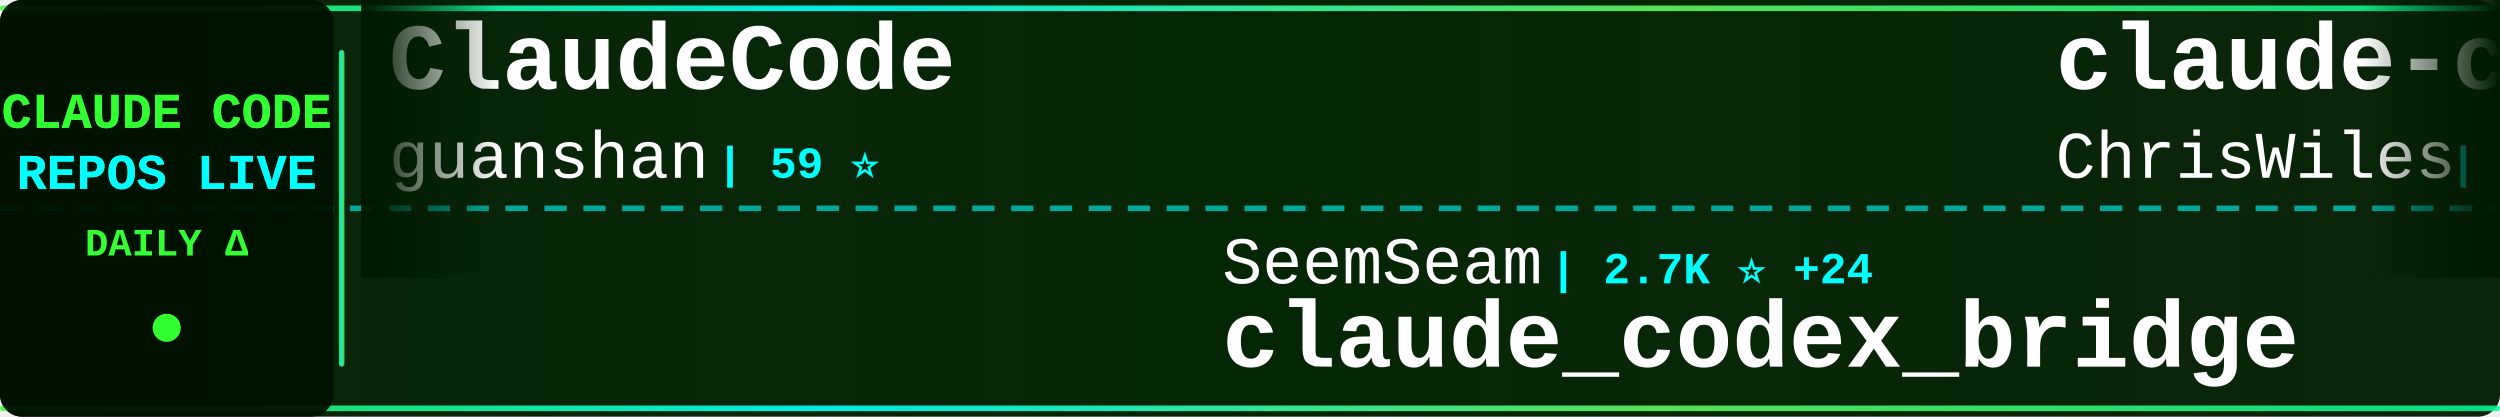
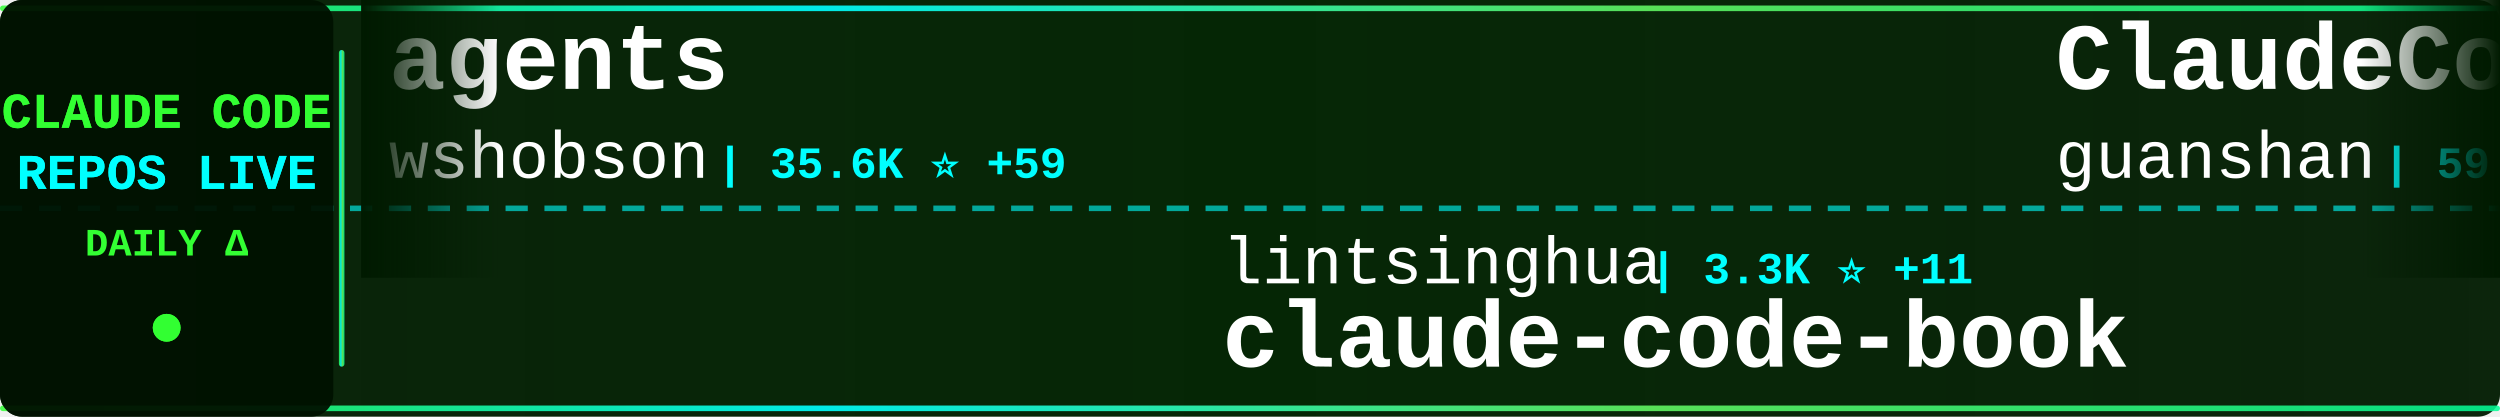
<svg xmlns="http://www.w3.org/2000/svg" width="900" height="150">
  <defs>
    <linearGradient id="tickerBg" x1="0%" y1="0%" x2="100%" y2="0%">
      <stop offset="0%" style="stop-color:#001a00;stop-opacity:0.95" />
      <stop offset="50%" style="stop-color:#002200;stop-opacity:0.98" />
      <stop offset="100%" style="stop-color:#001a00;stop-opacity:0.95" />
    </linearGradient>
    <linearGradient id="borderGrad" x1="0%" y1="0%" x2="100%" y2="0%">
      <stop offset="0%" style="stop-color:#33ff33;stop-opacity:0.85">
        <animate attributeName="stop-opacity" values="0.85;1;0.85" dur="2s" repeatCount="indefinite" />
      </stop>
      <stop offset="33%" style="stop-color:#00ffff;stop-opacity:0.9">
        <animate attributeName="stop-opacity" values="0.9;1;0.9" dur="2.2s" repeatCount="indefinite" />
      </stop>
      <stop offset="66%" style="stop-color:#66ff66;stop-opacity:0.85">
        <animate attributeName="stop-opacity" values="0.85;1;0.85" dur="1.8s" repeatCount="indefinite" />
      </stop>
      <stop offset="100%" style="stop-color:#00ff99;stop-opacity:0.85">
        <animate attributeName="stop-opacity" values="0.85;1;0.85" dur="2s" repeatCount="indefinite" />
      </stop>
    </linearGradient>
    <filter id="textGlow">
      <feGaussianBlur stdDeviation="0.1" result="coloredBlur" />
      <feMerge>
        <feMergeNode in="coloredBlur" />
        <feMergeNode in="SourceGraphic" />
      </feMerge>
    </filter>
    <filter id="metricGlow">
      <feGaussianBlur stdDeviation="0.2" result="coloredBlur" />
      <feMerge>
        <feMergeNode in="coloredBlur" />
        <feMergeNode in="SourceGraphic" />
      </feMerge>
    </filter>
    <linearGradient id="leftFade" x1="0%" y1="0%" x2="100%" y2="0%">
      <stop offset="0%" style="stop-color:#001a00;stop-opacity:1" />
      <stop offset="100%" style="stop-color:#001a00;stop-opacity:0" />
    </linearGradient>
    <linearGradient id="rightFade" x1="0%" y1="0%" x2="100%" y2="0%">
      <stop offset="0%" style="stop-color:#001a00;stop-opacity:0" />
      <stop offset="100%" style="stop-color:#001a00;stop-opacity:1" />
    </linearGradient>
  </defs>
  <rect width="900" height="150" fill="url(#tickerBg)" rx="8" />
  <rect x="0" y="2" width="900" height="2" fill="url(#borderGrad)" rx="1" />
  <rect x="0" y="146" width="900" height="2" fill="url(#borderGrad)" rx="1" />
  <line x1="0" y1="75" x2="900" y2="75" stroke="#00ffff" stroke-width="2" stroke-dasharray="8 6" opacity="0.6" />
  <rect x="0" y="0" width="120" height="150" fill="#001100" opacity="0.95" rx="8" />
  <text x="60" y="46" font-family="'Courier New', monospace" font-size="18" font-weight="bold" fill="#33ff33" text-anchor="middle" filter="url(#textGlow)">
    CLAUDE CODE
  </text>
  <text x="60" y="68" font-family="'Courier New', monospace" font-size="18" font-weight="bold" fill="#00ffff" text-anchor="middle" filter="url(#textGlow)">
    REPOS LIVE
  </text>
  <text x="60" y="92" font-family="'Courier New', monospace" font-size="14" font-weight="bold" fill="#33ff33" text-anchor="middle">
    DAILY Δ
  </text>
  <circle cx="60" cy="118" r="5" fill="#33ff33" filter="url(#metricGlow)">
    <animate attributeName="r" values="4;6;4" dur="1.5s" repeatCount="indefinite" />
    <animate attributeName="opacity" values="0.6;1;0.6" dur="1.5s" repeatCount="indefinite" />
  </circle>
  <rect x="122" y="18" width="2" height="114" fill="url(#borderGrad)" rx="1" />
  <clipPath id="tickerClip">
    <rect x="130" y="0" width="770" height="150" />
  </clipPath>
  <g clip-path="url(#tickerClip)">
    <g id="tickerItems">
      <animateTransform attributeName="transform" attributeType="XML" type="translate" from="0 0" to="-3000 0" dur="54s" repeatCount="indefinite" />
      <g transform="translate(0, 0)">
+         <text x="140" y="32" font-family="'Courier New', monospace" font-size="34" font-weight="bold" fill="#ffffff">agents</text>
+         <text x="140" y="64" font-family="'Courier New', monospace" font-size="24" font-weight="normal" fill="#ffffff" opacity="1.0">wshobson</text>
+         <text x="258" y="64" font-family="'Courier New', monospace" font-size="16" font-weight="bold" fill="#00ffff"> | 35.6K ⭐ +59</text>
+       </g>
+       <g transform="translate(300, 0)">
+         <text x="140" y="102" font-family="'Courier New', monospace" font-size="24" font-weight="normal" fill="#ffffff" opacity="1.0">lintsinghua</text>
+         <text x="294" y="102" font-family="'Courier New', monospace" font-size="16" font-weight="bold" fill="#00ffff"> | 3.3K ⭐ +11</text>
+         <text x="140" y="132" font-family="'Courier New', monospace" font-size="34" font-weight="bold" fill="#ffffff">claude-code-book</text>
+       </g>
+       <g transform="translate(600, 0)">
        <text x="140" y="32" font-family="'Courier New', monospace" font-size="34" font-weight="bold" fill="#ffffff">ClaudeCode</text>
        <text x="140" y="64" font-family="'Courier New', monospace" font-size="24" font-weight="normal" fill="#ffffff" opacity="1.0">guanshan</text>
        <text x="258" y="64" font-family="'Courier New', monospace" font-size="16" font-weight="bold" fill="#00ffff"> | 59 ⭐</text>
      </g>
-       <g transform="translate(300, 0)">
-         <text x="140" y="102" font-family="'Courier New', monospace" font-size="24" font-weight="normal" fill="#ffffff" opacity="1.0">SeemSeam</text>
-         <text x="258" y="102" font-family="'Courier New', monospace" font-size="16" font-weight="bold" fill="#00ffff"> | 2.7K ⭐ +24</text>
-         <text x="140" y="132" font-family="'Courier New', monospace" font-size="34" font-weight="bold" fill="#ffffff">claude_codex_bridge</text>
-       </g>
-       <g transform="translate(600, 0)">
-         <text x="140" y="32" font-family="'Courier New', monospace" font-size="34" font-weight="bold" fill="#ffffff">claude-code-showcase</text>
-         <text x="140" y="64" font-family="'Courier New', monospace" font-size="24" font-weight="normal" fill="#ffffff" opacity="1.0">ChrisWiles</text>
-         <text x="282" y="64" font-family="'Courier New', monospace" font-size="16" font-weight="bold" fill="#00ffff"> | 5.9K ⭐ +2</text>
-       </g>
      <g transform="translate(900, 0)">
-         <text x="140" y="102" font-family="'Courier New', monospace" font-size="24" font-weight="normal" fill="#ffffff" opacity="1.0">OneRedOak</text>
-         <text x="270" y="102" font-family="'Courier New', monospace" font-size="16" font-weight="bold" fill="#00ffff"> | 3.8K ⭐ +2</text>
-         <text x="140" y="132" font-family="'Courier New', monospace" font-size="34" font-weight="bold" fill="#ffffff">claude-code-workflows</text>
+         <text x="140" y="102" font-family="'Courier New', monospace" font-size="24" font-weight="normal" fill="#ffffff" opacity="1.0">Onewon</text>
+         <text x="234" y="102" font-family="'Courier New', monospace" font-size="16" font-weight="bold" fill="#00ffff"> | 180 ⭐</text>
+         <text x="140" y="132" font-family="'Courier New', monospace" font-size="34" font-weight="bold" fill="#ffffff">claude-code</text>
      </g>
      <g transform="translate(1200, 0)">
-         <text x="140" y="32" font-family="'Courier New', monospace" font-size="34" font-weight="bold" fill="#ffffff">how-claude-code-works</text>
-         <text x="140" y="64" font-family="'Courier New', monospace" font-size="24" font-weight="normal" fill="#ffffff" opacity="1.0">Windy3f3f3f3f</text>
-         <text x="318" y="64" font-family="'Courier New', monospace" font-size="16" font-weight="bold" fill="#00ffff"> | 2.4K ⭐ +7</text>
+         <text x="140" y="32" font-family="'Courier New', monospace" font-size="34" font-weight="bold" fill="#ffffff">claude_codex_bridge</text>
+         <text x="140" y="64" font-family="'Courier New', monospace" font-size="24" font-weight="normal" fill="#ffffff" opacity="1.0">SeemSeam</text>
+         <text x="258" y="64" font-family="'Courier New', monospace" font-size="16" font-weight="bold" fill="#00ffff"> | 2.7K ⭐ +21</text>
      </g>
      <g transform="translate(1500, 0)">
-         <text x="140" y="102" font-family="'Courier New', monospace" font-size="24" font-weight="normal" fill="#ffffff" opacity="1.0">wanshuiyin</text>
-         <text x="282" y="102" font-family="'Courier New', monospace" font-size="16" font-weight="bold" fill="#00ffff"> | 9.9K ⭐ +216</text>
-         <text x="140" y="132" font-family="'Courier New', monospace" font-size="34" font-weight="bold" fill="#ffffff">Auto-claude-code-researc...</text>
+         <text x="140" y="102" font-family="'Courier New', monospace" font-size="24" font-weight="normal" fill="#ffffff" opacity="1.0">RishabhK103</text>
+         <text x="294" y="102" font-family="'Courier New', monospace" font-size="16" font-weight="bold" fill="#00ffff"> | 82 ⭐</text>
+         <text x="140" y="132" font-family="'Courier New', monospace" font-size="34" font-weight="bold" fill="#ffffff">claude-code</text>
      </g>
      <g transform="translate(1800, 0)">
-         <text x="140" y="32" font-family="'Courier New', monospace" font-size="34" font-weight="bold" fill="#ffffff">claude-code-best-practic...</text>
-         <text x="140" y="64" font-family="'Courier New', monospace" font-size="24" font-weight="normal" fill="#ffffff" opacity="1.0">shanraisshan</text>
-         <text x="306" y="64" font-family="'Courier New', monospace" font-size="16" font-weight="bold" fill="#00ffff"> | 53.5K ⭐ +160</text>
+         <text x="140" y="32" font-family="'Courier New', monospace" font-size="34" font-weight="bold" fill="#ffffff">claude-code-local</text>
+         <text x="140" y="64" font-family="'Courier New', monospace" font-size="24" font-weight="normal" fill="#ffffff" opacity="1.0">nicedreamzapp</text>
+         <text x="318" y="64" font-family="'Courier New', monospace" font-size="16" font-weight="bold" fill="#00ffff"> | 2.6K ⭐ +5</text>
      </g>
      <g transform="translate(2100, 0)">
-         <text x="140" y="102" font-family="'Courier New', monospace" font-size="24" font-weight="normal" fill="#ffffff" opacity="1.0">disler</text>
-         <text x="234" y="102" font-family="'Courier New', monospace" font-size="16" font-weight="bold" fill="#00ffff"> | 3.7K ⭐ +5</text>
-         <text x="140" y="132" font-family="'Courier New', monospace" font-size="34" font-weight="bold" fill="#ffffff">claude-code-hooks-master...</text>
+         <text x="140" y="102" font-family="'Courier New', monospace" font-size="24" font-weight="normal" fill="#ffffff" opacity="1.0">siteboon</text>
+         <text x="258" y="102" font-family="'Courier New', monospace" font-size="16" font-weight="bold" fill="#00ffff"> | 11.1K ⭐ +45</text>
+         <text x="140" y="132" font-family="'Courier New', monospace" font-size="34" font-weight="bold" fill="#ffffff">claudecodeui</text>
      </g>
      <g transform="translate(2400, 0)">
-         <text x="140" y="32" font-family="'Courier New', monospace" font-size="34" font-weight="bold" fill="#ffffff">claude-howto</text>
-         <text x="140" y="64" font-family="'Courier New', monospace" font-size="24" font-weight="normal" fill="#ffffff" opacity="1.0">luongnv89</text>
-         <text x="270" y="64" font-family="'Courier New', monospace" font-size="16" font-weight="bold" fill="#00ffff"> | 33.4K ⭐ +124</text>
+         <text x="140" y="32" font-family="'Courier New', monospace" font-size="34" font-weight="bold" fill="#ffffff">claude-code</text>
+         <text x="140" y="64" font-family="'Courier New', monospace" font-size="24" font-weight="normal" fill="#ffffff" opacity="1.0">freestylefly</text>
+         <text x="306" y="64" font-family="'Courier New', monospace" font-size="16" font-weight="bold" fill="#00ffff"> | 125 ⭐</text>
      </g>
      <g transform="translate(2700, 0)">
-         <text x="140" y="102" font-family="'Courier New', monospace" font-size="24" font-weight="normal" fill="#ffffff" opacity="1.0">nanocoai</text>
-         <text x="258" y="102" font-family="'Courier New', monospace" font-size="16" font-weight="bold" fill="#00ffff"> | 29.0K ⭐ +56</text>
-         <text x="140" y="132" font-family="'Courier New', monospace" font-size="34" font-weight="bold" fill="#ffffff">nanoclaw</text>
+         <text x="140" y="102" font-family="'Courier New', monospace" font-size="24" font-weight="normal" fill="#ffffff" opacity="1.0">AprilNEA</text>
+         <text x="258" y="102" font-family="'Courier New', monospace" font-size="16" font-weight="bold" fill="#00ffff"> | 382 ⭐</text>
+         <text x="140" y="132" font-family="'Courier New', monospace" font-size="34" font-weight="bold" fill="#ffffff">claude-code-source</text>
      </g>
      <g transform="translate(3000, 0)">
+         <text x="140" y="32" font-family="'Courier New', monospace" font-size="34" font-weight="bold" fill="#ffffff">agents</text>
+         <text x="140" y="64" font-family="'Courier New', monospace" font-size="24" font-weight="normal" fill="#ffffff" opacity="1.0">wshobson</text>
+         <text x="258" y="64" font-family="'Courier New', monospace" font-size="16" font-weight="bold" fill="#00ffff"> | 35.6K ⭐ +59</text>
+       </g>
+       <g transform="translate(3300, 0)">
+         <text x="140" y="102" font-family="'Courier New', monospace" font-size="24" font-weight="normal" fill="#ffffff" opacity="1.0">lintsinghua</text>
+         <text x="294" y="102" font-family="'Courier New', monospace" font-size="16" font-weight="bold" fill="#00ffff"> | 3.3K ⭐ +11</text>
+         <text x="140" y="132" font-family="'Courier New', monospace" font-size="34" font-weight="bold" fill="#ffffff">claude-code-book</text>
+       </g>
+       <g transform="translate(3600, 0)">
        <text x="140" y="32" font-family="'Courier New', monospace" font-size="34" font-weight="bold" fill="#ffffff">ClaudeCode</text>
        <text x="140" y="64" font-family="'Courier New', monospace" font-size="24" font-weight="normal" fill="#ffffff" opacity="1.0">guanshan</text>
        <text x="258" y="64" font-family="'Courier New', monospace" font-size="16" font-weight="bold" fill="#00ffff"> | 59 ⭐</text>
      </g>
-       <g transform="translate(3300, 0)">
-         <text x="140" y="102" font-family="'Courier New', monospace" font-size="24" font-weight="normal" fill="#ffffff" opacity="1.0">SeemSeam</text>
-         <text x="258" y="102" font-family="'Courier New', monospace" font-size="16" font-weight="bold" fill="#00ffff"> | 2.7K ⭐ +24</text>
-         <text x="140" y="132" font-family="'Courier New', monospace" font-size="34" font-weight="bold" fill="#ffffff">claude_codex_bridge</text>
-       </g>
-       <g transform="translate(3600, 0)">
-         <text x="140" y="32" font-family="'Courier New', monospace" font-size="34" font-weight="bold" fill="#ffffff">claude-code-showcase</text>
-         <text x="140" y="64" font-family="'Courier New', monospace" font-size="24" font-weight="normal" fill="#ffffff" opacity="1.0">ChrisWiles</text>
-         <text x="282" y="64" font-family="'Courier New', monospace" font-size="16" font-weight="bold" fill="#00ffff"> | 5.9K ⭐ +2</text>
-       </g>
      <g transform="translate(3900, 0)">
-         <text x="140" y="102" font-family="'Courier New', monospace" font-size="24" font-weight="normal" fill="#ffffff" opacity="1.0">OneRedOak</text>
-         <text x="270" y="102" font-family="'Courier New', monospace" font-size="16" font-weight="bold" fill="#00ffff"> | 3.8K ⭐ +2</text>
-         <text x="140" y="132" font-family="'Courier New', monospace" font-size="34" font-weight="bold" fill="#ffffff">claude-code-workflows</text>
+         <text x="140" y="102" font-family="'Courier New', monospace" font-size="24" font-weight="normal" fill="#ffffff" opacity="1.0">Onewon</text>
+         <text x="234" y="102" font-family="'Courier New', monospace" font-size="16" font-weight="bold" fill="#00ffff"> | 180 ⭐</text>
+         <text x="140" y="132" font-family="'Courier New', monospace" font-size="34" font-weight="bold" fill="#ffffff">claude-code</text>
      </g>
    </g>
  </g>
  <rect x="130" y="0" width="50" height="100" fill="url(#leftFade)" />
  <rect x="850" y="0" width="50" height="100" fill="url(#rightFade)" />
</svg>
